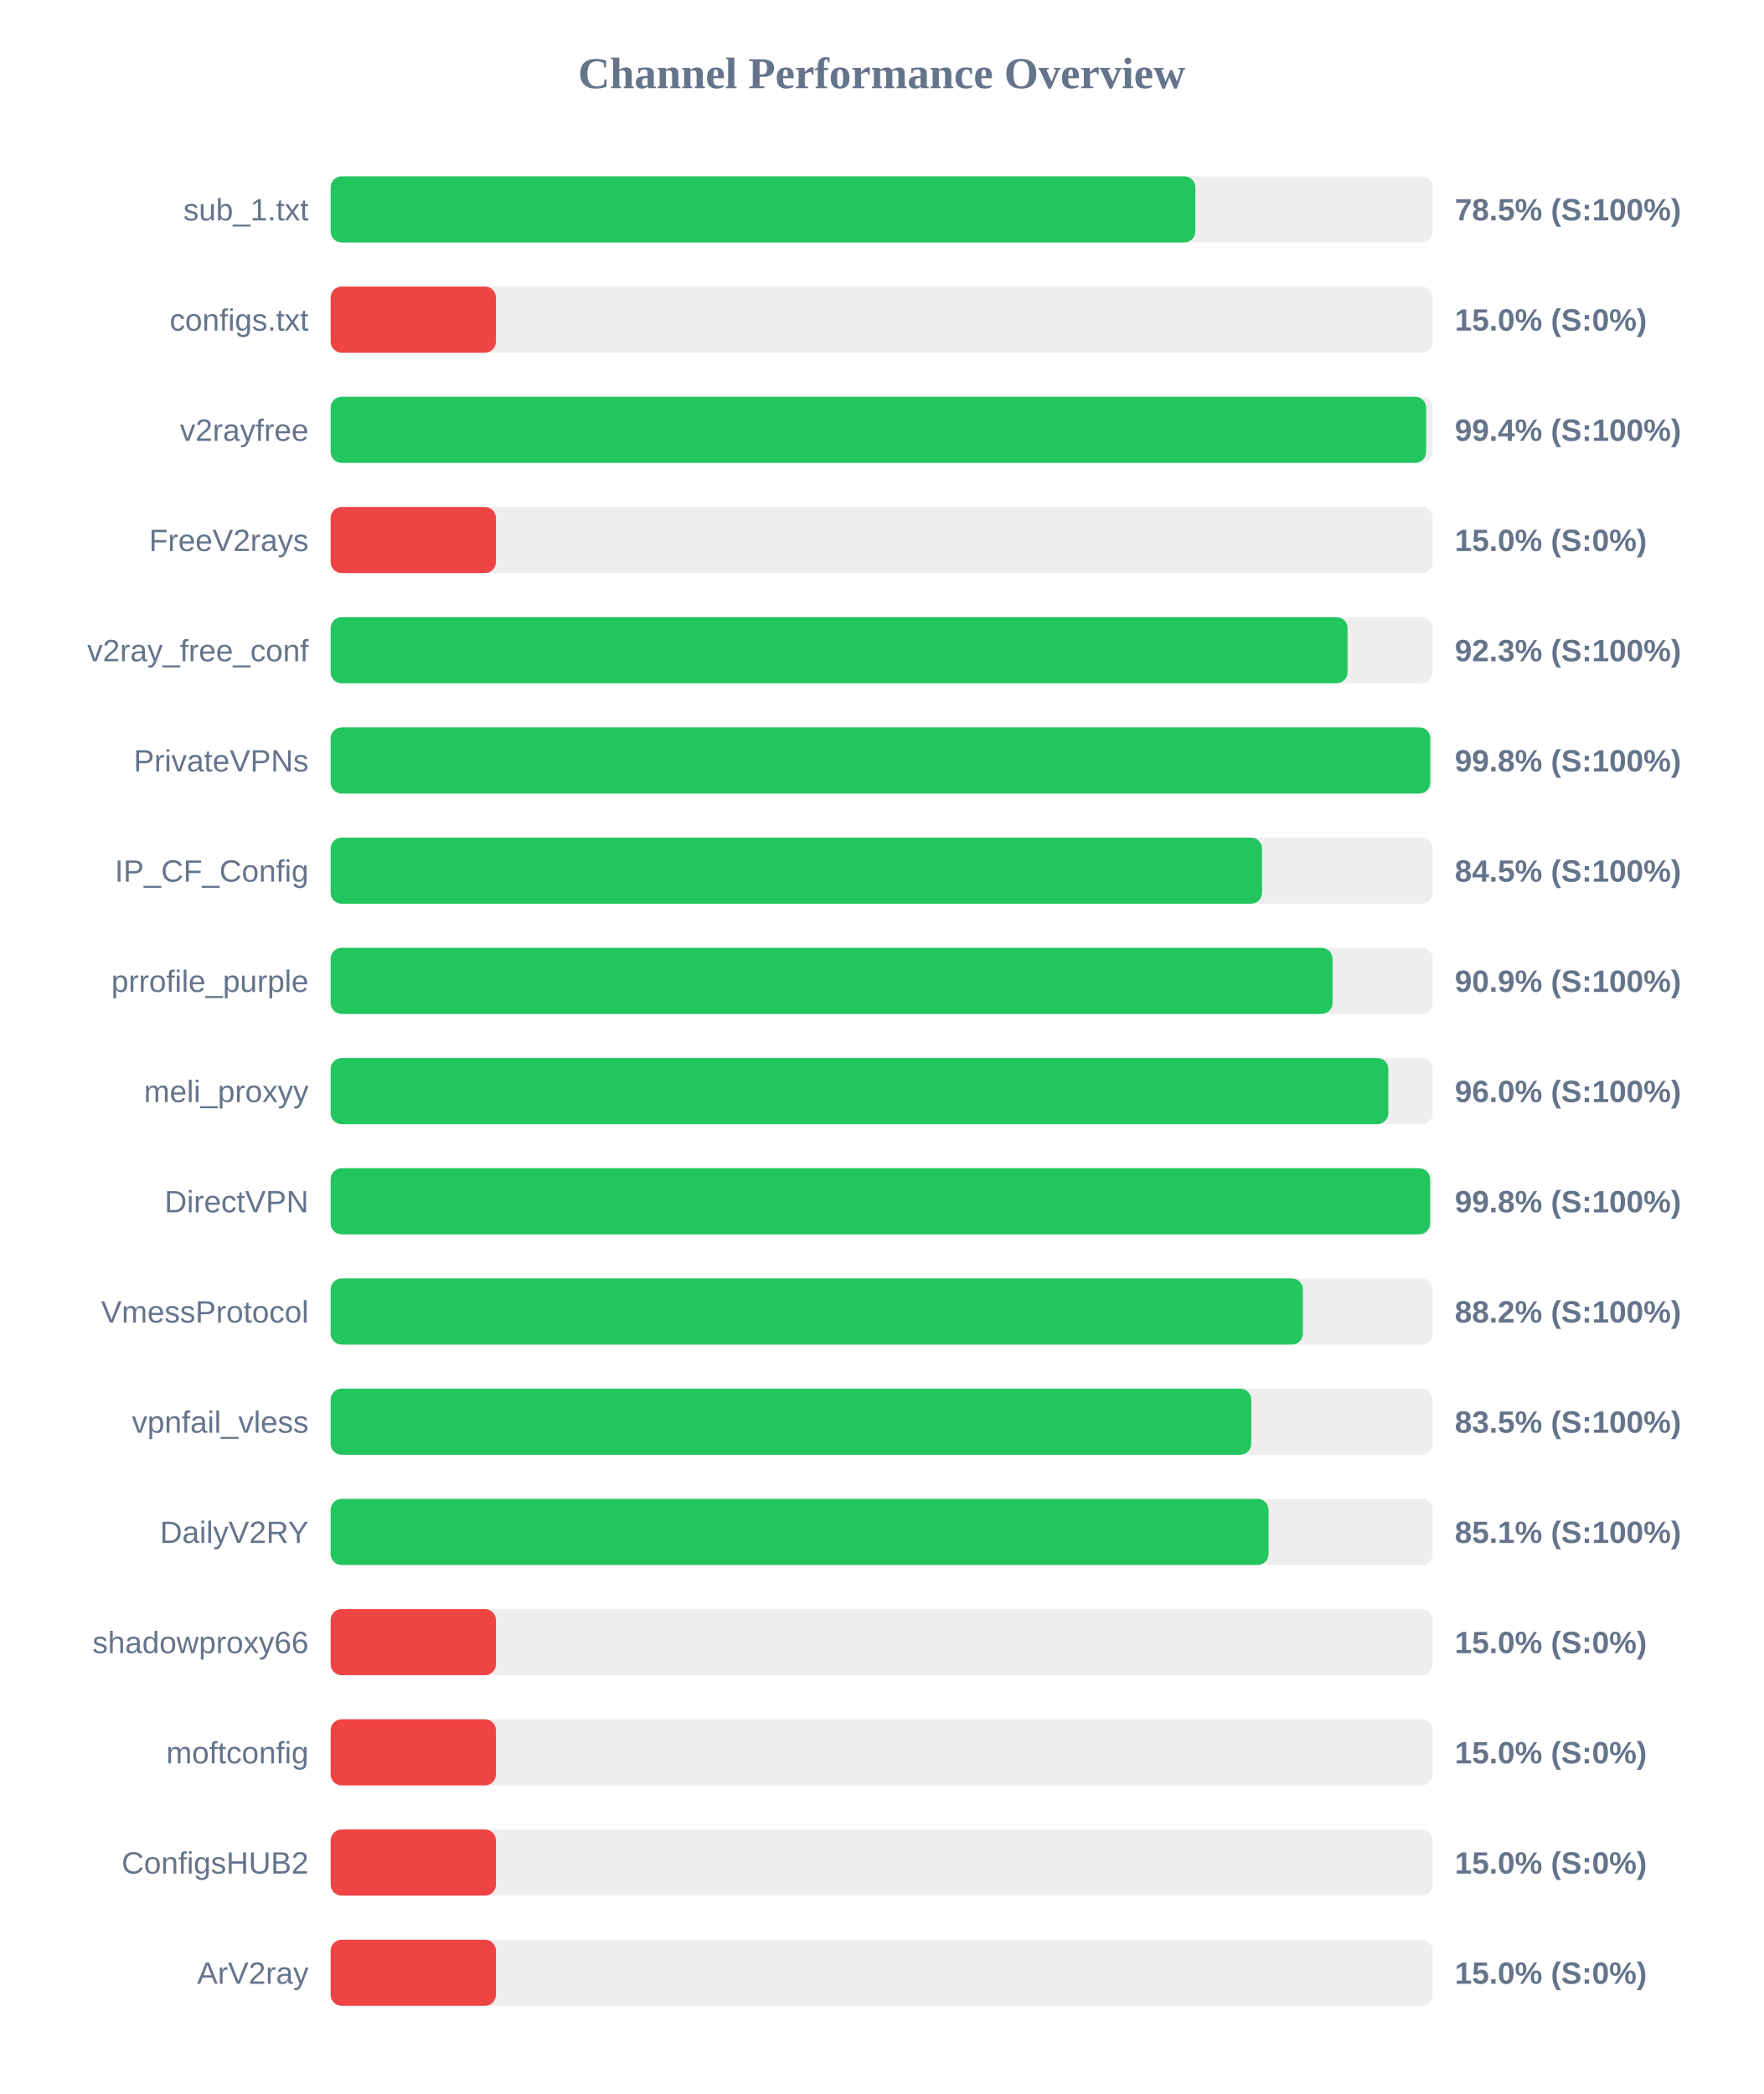
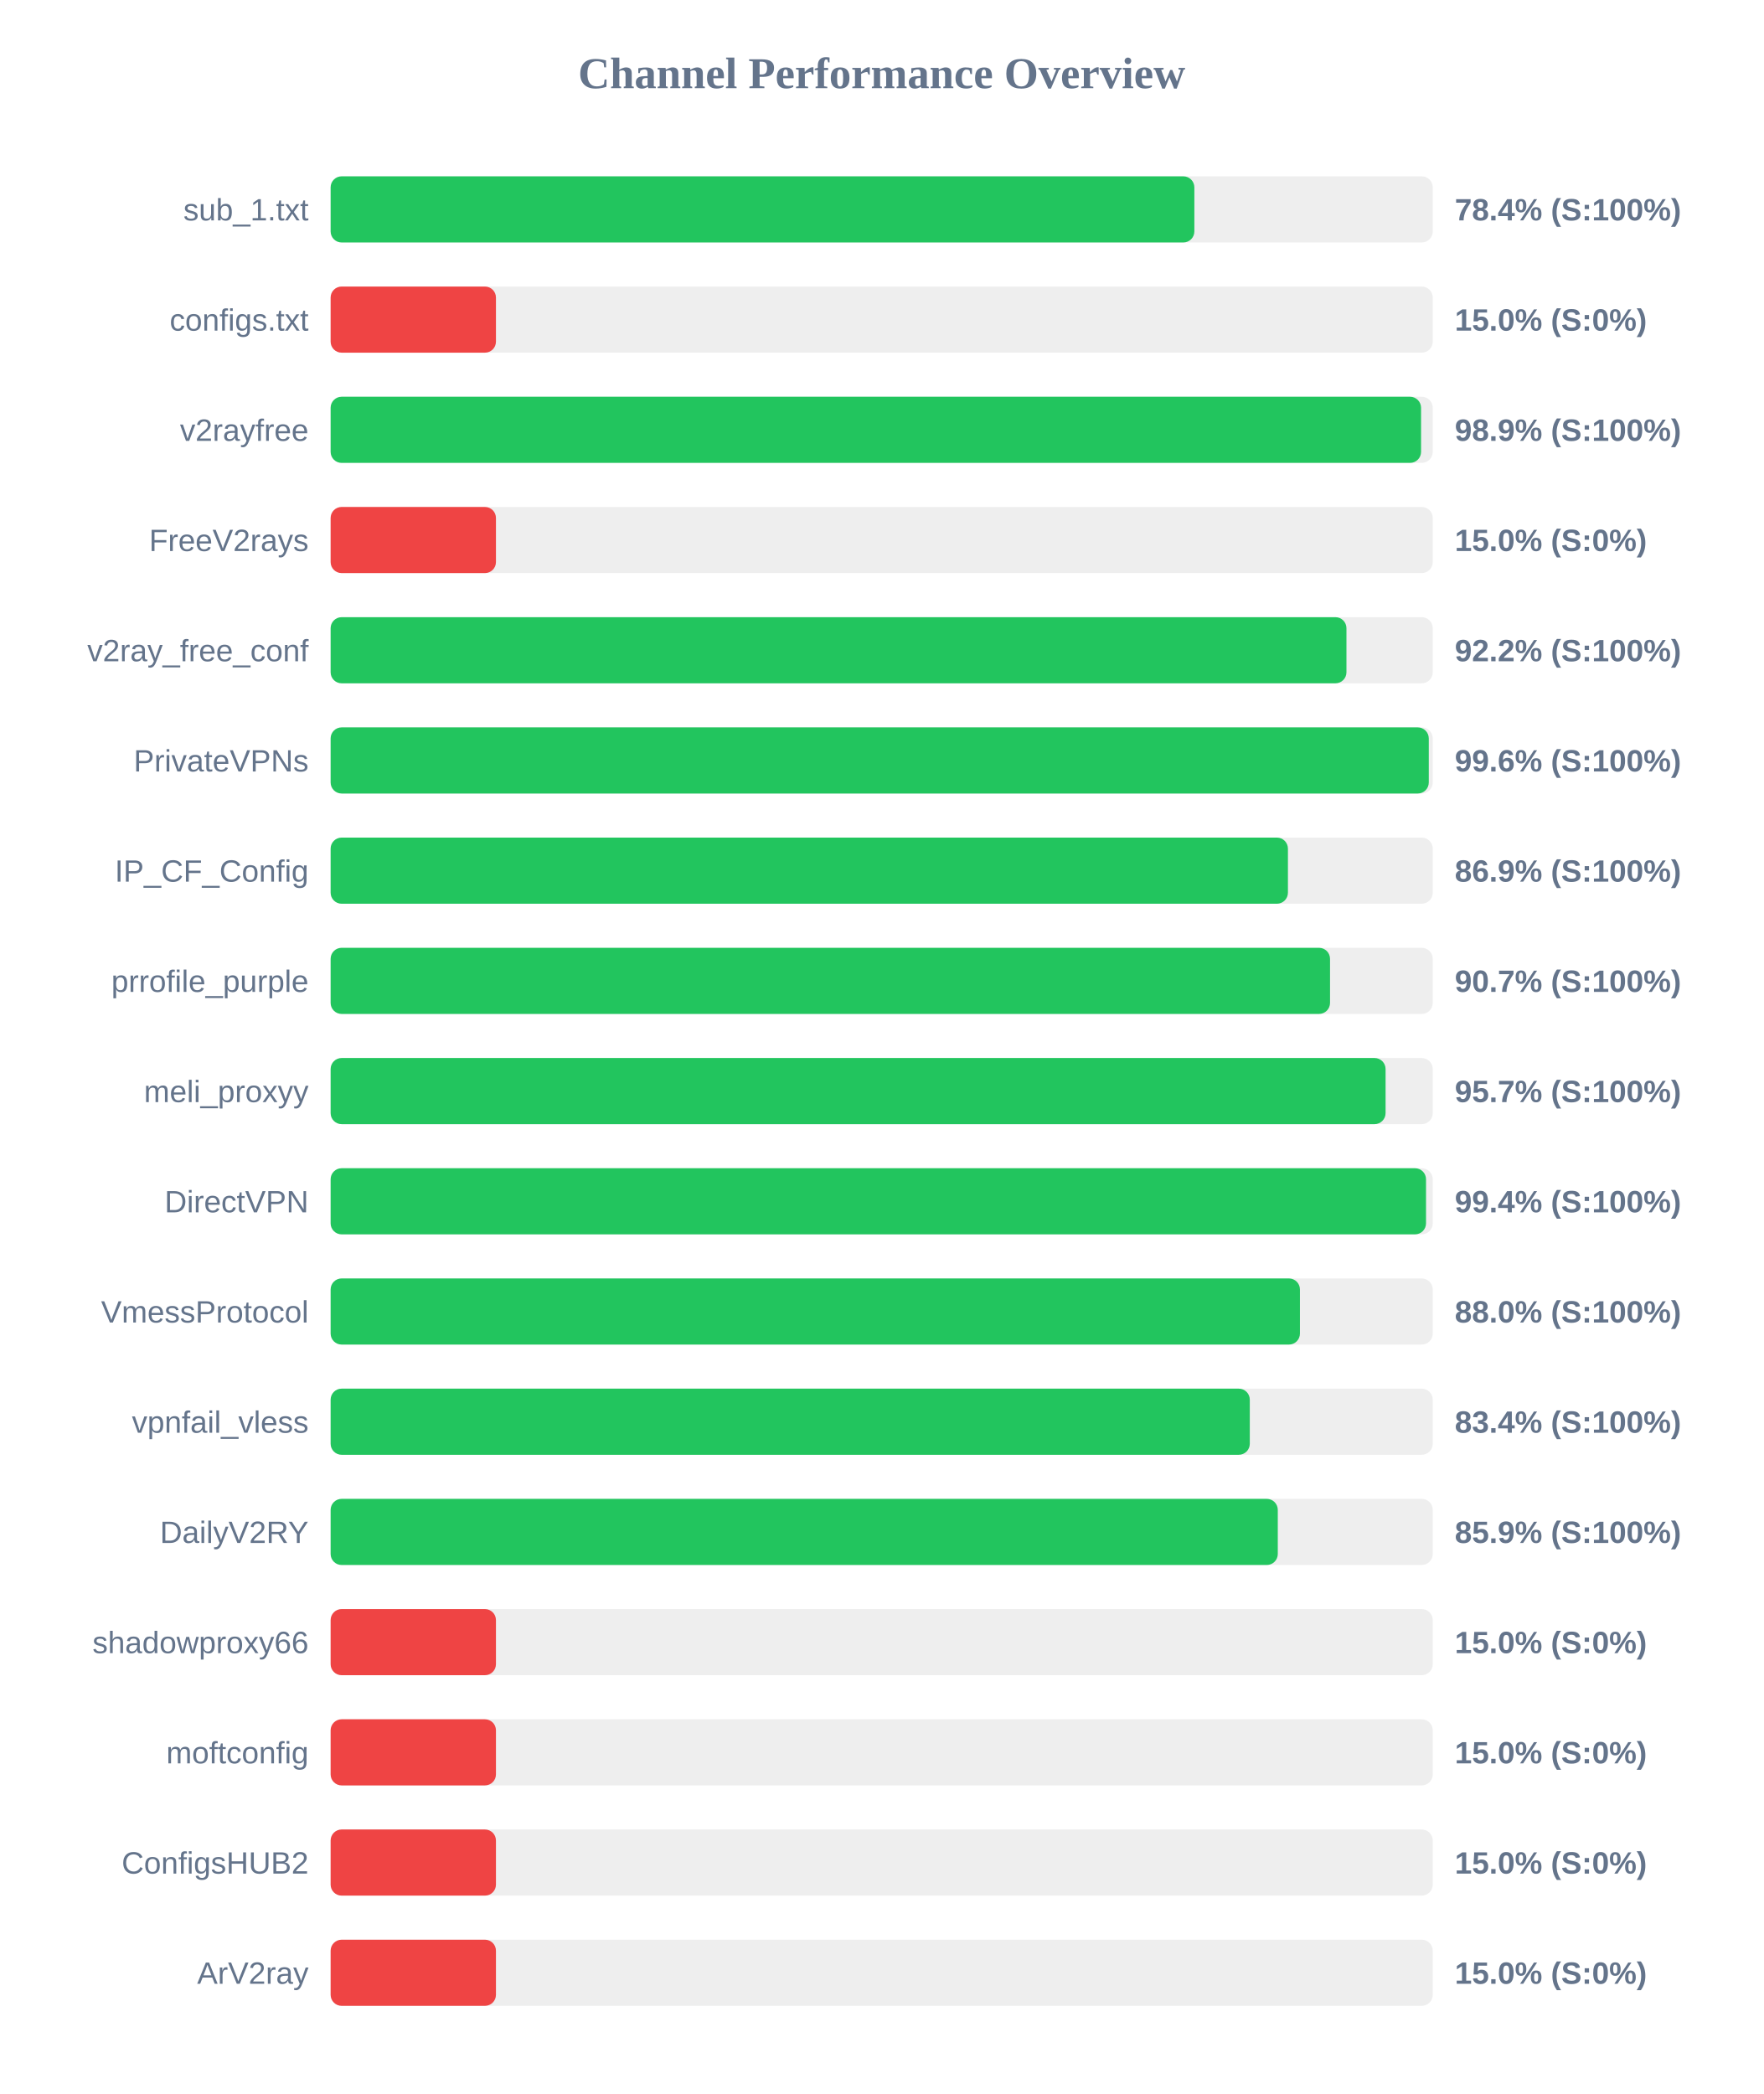
<svg xmlns="http://www.w3.org/2000/svg" width="800" height="950" version="1.1">
  <style>
        .row { font: 14px Arial; fill: #64748b; }
        .score { font: bold 14px Arial; fill: #64748b; }
    </style>
  <text x="400" y="40" text-anchor="middle" font-size="20px" font-weight="bold" fill="#64748b">Channel Performance Overview</text>
  <rect x="150" y="80" width="500" height="30" fill="#eee" rx="5" />
-   <rect x="150" y="80" width="392.3" height="30" fill="#22c55e" rx="5" />
+   <rect x="150" y="80" width="391.85" height="30" fill="#22c55e" rx="5" />
  <text x="140" y="100" text-anchor="end" class="row">sub_1.txt</text>
-   <text x="660" y="100" text-anchor="start" class="score">78.5% (S:100%)</text>
+   <text x="660" y="100" text-anchor="start" class="score">78.4% (S:100%)</text>
  <rect x="150" y="130" width="500" height="30" fill="#eee" rx="5" />
  <rect x="150" y="130" width="75.0" height="30" fill="#ef4444" rx="5" />
  <text x="140" y="150" text-anchor="end" class="row">configs.txt</text>
  <text x="660" y="150" text-anchor="start" class="score">15.0% (S:0%)</text>
  <rect x="150" y="180" width="500" height="30" fill="#eee" rx="5" />
-   <rect x="150" y="180" width="497.0" height="30" fill="#22c55e" rx="5" />
+   <rect x="150" y="180" width="494.7" height="30" fill="#22c55e" rx="5" />
  <text x="140" y="200" text-anchor="end" class="row">v2rayfree</text>
-   <text x="660" y="200" text-anchor="start" class="score">99.4% (S:100%)</text>
+   <text x="660" y="200" text-anchor="start" class="score">98.9% (S:100%)</text>
  <rect x="150" y="230" width="500" height="30" fill="#eee" rx="5" />
  <rect x="150" y="230" width="75.0" height="30" fill="#ef4444" rx="5" />
  <text x="140" y="250" text-anchor="end" class="row">FreeV2rays</text>
  <text x="660" y="250" text-anchor="start" class="score">15.0% (S:0%)</text>
  <rect x="150" y="280" width="500" height="30" fill="#eee" rx="5" />
-   <rect x="150" y="280" width="461.35" height="30" fill="#22c55e" rx="5" />
+   <rect x="150" y="280" width="460.85" height="30" fill="#22c55e" rx="5" />
  <text x="140" y="300" text-anchor="end" class="row">v2ray_free_conf</text>
-   <text x="660" y="300" text-anchor="start" class="score">92.3% (S:100%)</text>
+   <text x="660" y="300" text-anchor="start" class="score">92.2% (S:100%)</text>
  <rect x="150" y="330" width="500" height="30" fill="#eee" rx="5" />
-   <rect x="150" y="330" width="498.9" height="30" fill="#22c55e" rx="5" />
+   <rect x="150" y="330" width="498.2" height="30" fill="#22c55e" rx="5" />
  <text x="140" y="350" text-anchor="end" class="row">PrivateVPNs</text>
-   <text x="660" y="350" text-anchor="start" class="score">99.8% (S:100%)</text>
+   <text x="660" y="350" text-anchor="start" class="score">99.6% (S:100%)</text>
  <rect x="150" y="380" width="500" height="30" fill="#eee" rx="5" />
-   <rect x="150" y="380" width="422.55" height="30" fill="#22c55e" rx="5" />
+   <rect x="150" y="380" width="434.3" height="30" fill="#22c55e" rx="5" />
  <text x="140" y="400" text-anchor="end" class="row">IP_CF_Config</text>
-   <text x="660" y="400" text-anchor="start" class="score">84.5% (S:100%)</text>
+   <text x="660" y="400" text-anchor="start" class="score">86.9% (S:100%)</text>
  <rect x="150" y="430" width="500" height="30" fill="#eee" rx="5" />
-   <rect x="150" y="430" width="454.55" height="30" fill="#22c55e" rx="5" />
+   <rect x="150" y="430" width="453.4" height="30" fill="#22c55e" rx="5" />
  <text x="140" y="450" text-anchor="end" class="row">prrofile_purple</text>
-   <text x="660" y="450" text-anchor="start" class="score">90.9% (S:100%)</text>
+   <text x="660" y="450" text-anchor="start" class="score">90.7% (S:100%)</text>
  <rect x="150" y="480" width="500" height="30" fill="#eee" rx="5" />
-   <rect x="150" y="480" width="479.85" height="30" fill="#22c55e" rx="5" />
+   <rect x="150" y="480" width="478.6" height="30" fill="#22c55e" rx="5" />
  <text x="140" y="500" text-anchor="end" class="row">meli_proxyy</text>
-   <text x="660" y="500" text-anchor="start" class="score">96.0% (S:100%)</text>
+   <text x="660" y="500" text-anchor="start" class="score">95.7% (S:100%)</text>
  <rect x="150" y="530" width="500" height="30" fill="#eee" rx="5" />
-   <rect x="150" y="530" width="498.8" height="30" fill="#22c55e" rx="5" />
+   <rect x="150" y="530" width="496.95" height="30" fill="#22c55e" rx="5" />
  <text x="140" y="550" text-anchor="end" class="row">DirectVPN</text>
-   <text x="660" y="550" text-anchor="start" class="score">99.8% (S:100%)</text>
+   <text x="660" y="550" text-anchor="start" class="score">99.4% (S:100%)</text>
  <rect x="150" y="580" width="500" height="30" fill="#eee" rx="5" />
-   <rect x="150" y="580" width="441.1" height="30" fill="#22c55e" rx="5" />
+   <rect x="150" y="580" width="439.75" height="30" fill="#22c55e" rx="5" />
  <text x="140" y="600" text-anchor="end" class="row">VmessProtocol</text>
-   <text x="660" y="600" text-anchor="start" class="score">88.2% (S:100%)</text>
+   <text x="660" y="600" text-anchor="start" class="score">88.0% (S:100%)</text>
  <rect x="150" y="630" width="500" height="30" fill="#eee" rx="5" />
-   <rect x="150" y="630" width="417.65" height="30" fill="#22c55e" rx="5" />
+   <rect x="150" y="630" width="417.0" height="30" fill="#22c55e" rx="5" />
  <text x="140" y="650" text-anchor="end" class="row">vpnfail_vless</text>
-   <text x="660" y="650" text-anchor="start" class="score">83.5% (S:100%)</text>
+   <text x="660" y="650" text-anchor="start" class="score">83.4% (S:100%)</text>
  <rect x="150" y="680" width="500" height="30" fill="#eee" rx="5" />
-   <rect x="150" y="680" width="425.5" height="30" fill="#22c55e" rx="5" />
+   <rect x="150" y="680" width="429.7" height="30" fill="#22c55e" rx="5" />
  <text x="140" y="700" text-anchor="end" class="row">DailyV2RY</text>
-   <text x="660" y="700" text-anchor="start" class="score">85.1% (S:100%)</text>
+   <text x="660" y="700" text-anchor="start" class="score">85.9% (S:100%)</text>
  <rect x="150" y="730" width="500" height="30" fill="#eee" rx="5" />
  <rect x="150" y="730" width="75.0" height="30" fill="#ef4444" rx="5" />
  <text x="140" y="750" text-anchor="end" class="row">shadowproxy66</text>
  <text x="660" y="750" text-anchor="start" class="score">15.0% (S:0%)</text>
  <rect x="150" y="780" width="500" height="30" fill="#eee" rx="5" />
  <rect x="150" y="780" width="75.0" height="30" fill="#ef4444" rx="5" />
  <text x="140" y="800" text-anchor="end" class="row">moftconfig</text>
  <text x="660" y="800" text-anchor="start" class="score">15.0% (S:0%)</text>
  <rect x="150" y="830" width="500" height="30" fill="#eee" rx="5" />
  <rect x="150" y="830" width="75.0" height="30" fill="#ef4444" rx="5" />
  <text x="140" y="850" text-anchor="end" class="row">ConfigsHUB2</text>
  <text x="660" y="850" text-anchor="start" class="score">15.0% (S:0%)</text>
  <rect x="150" y="880" width="500" height="30" fill="#eee" rx="5" />
  <rect x="150" y="880" width="75.0" height="30" fill="#ef4444" rx="5" />
  <text x="140" y="900" text-anchor="end" class="row">ArV2ray</text>
  <text x="660" y="900" text-anchor="start" class="score">15.0% (S:0%)</text>
</svg>
